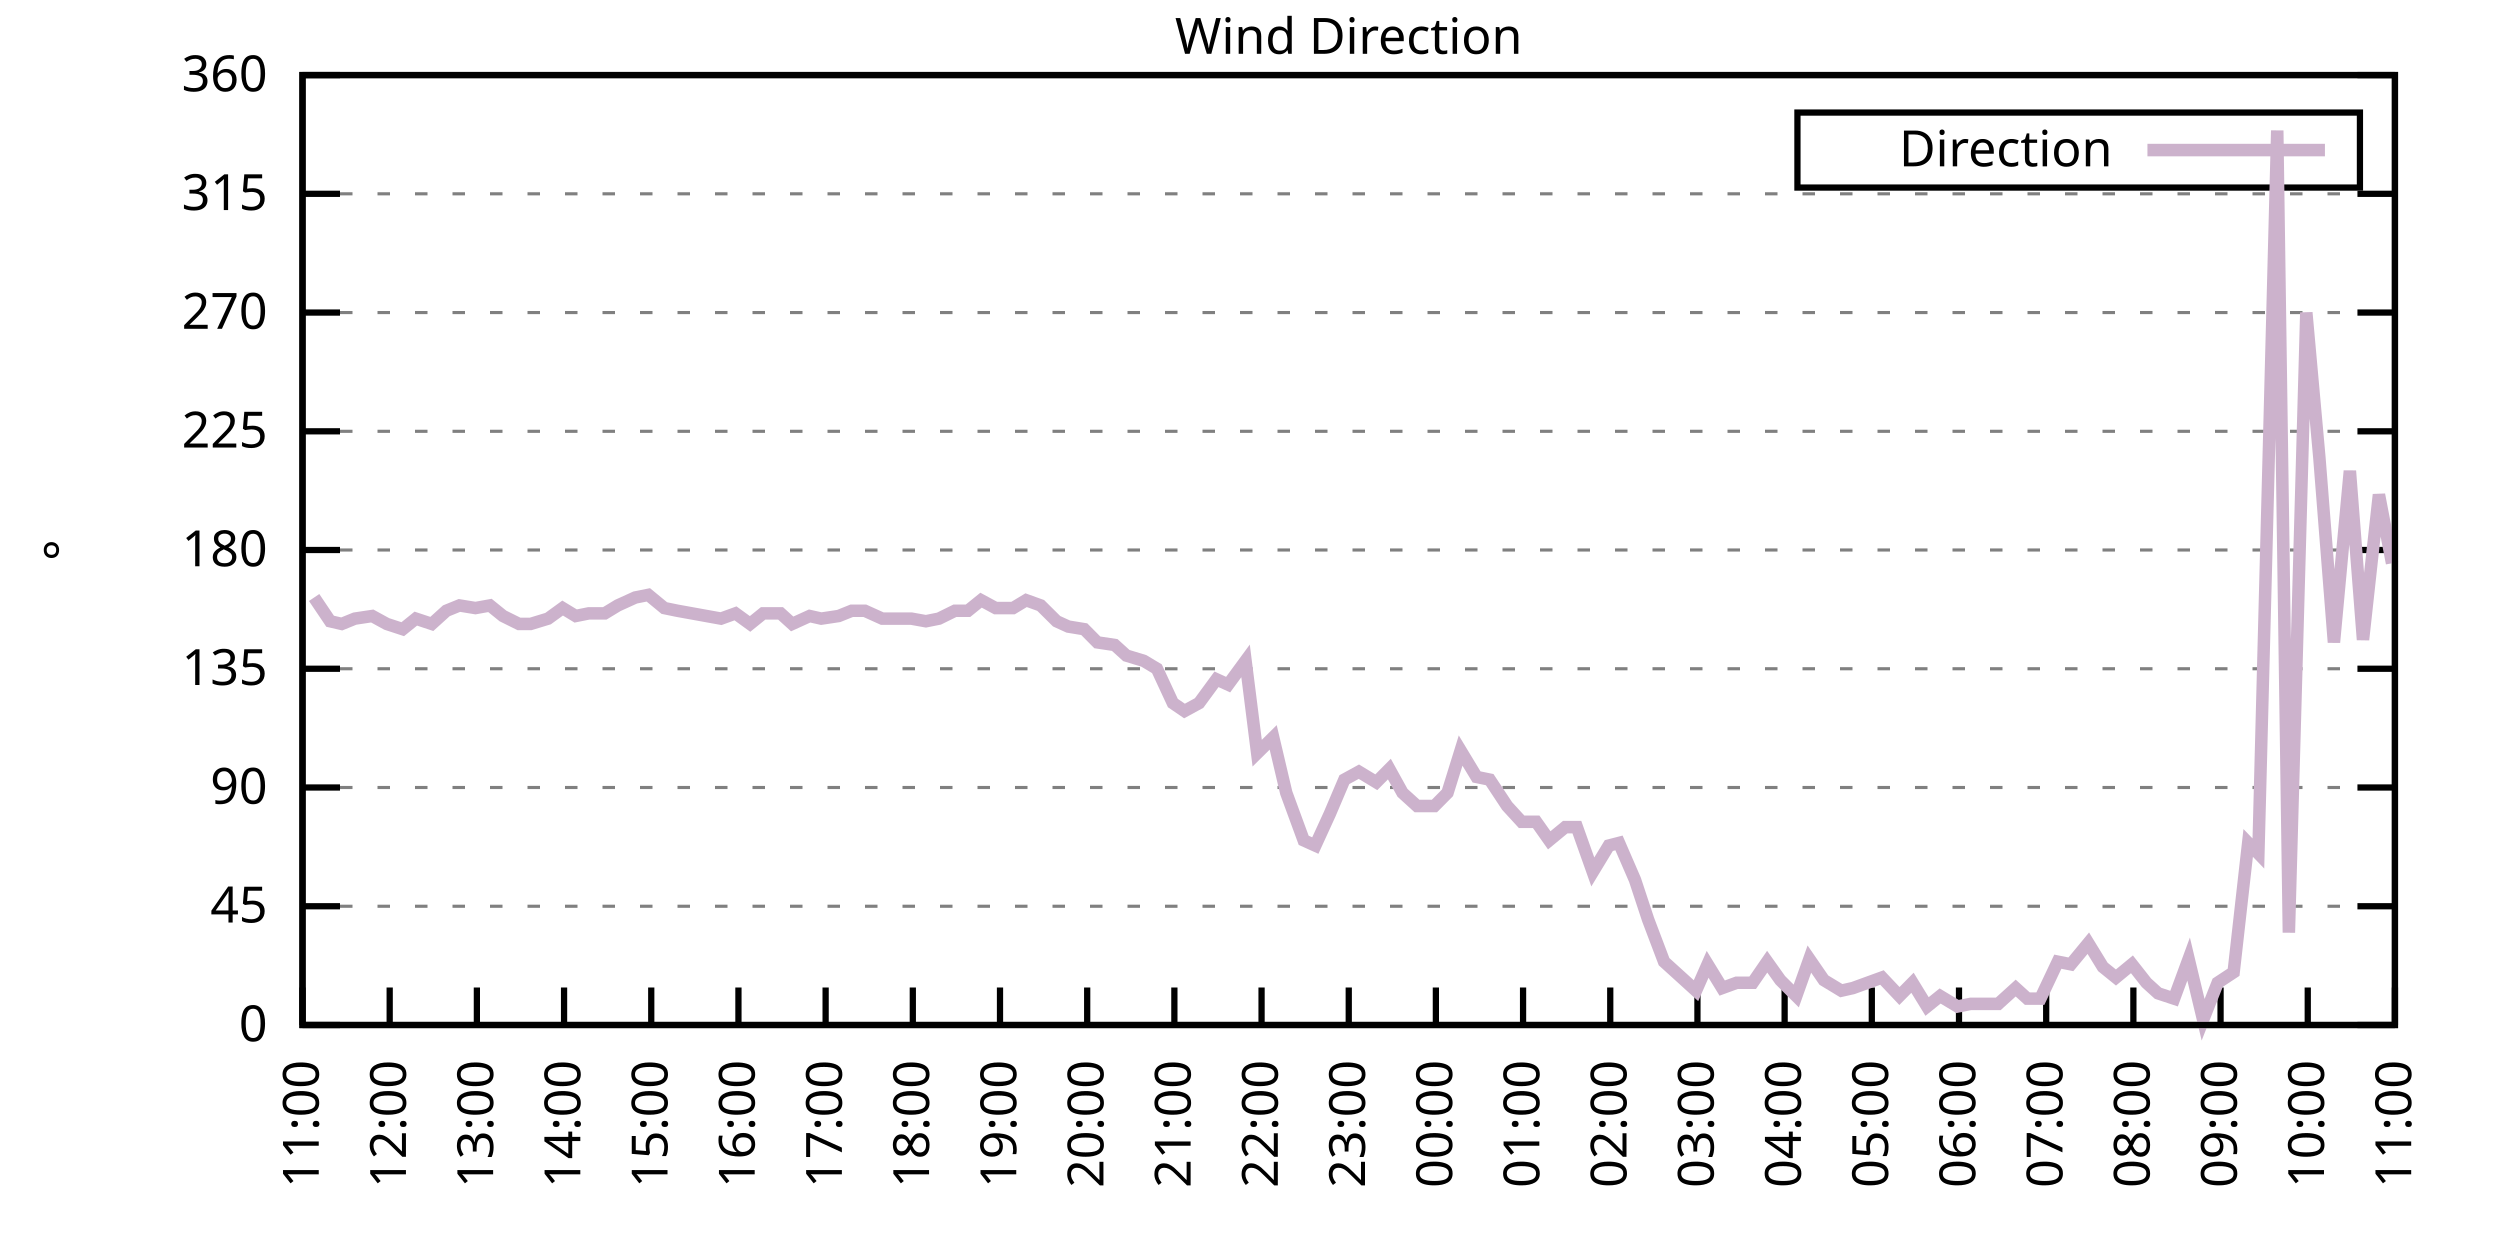
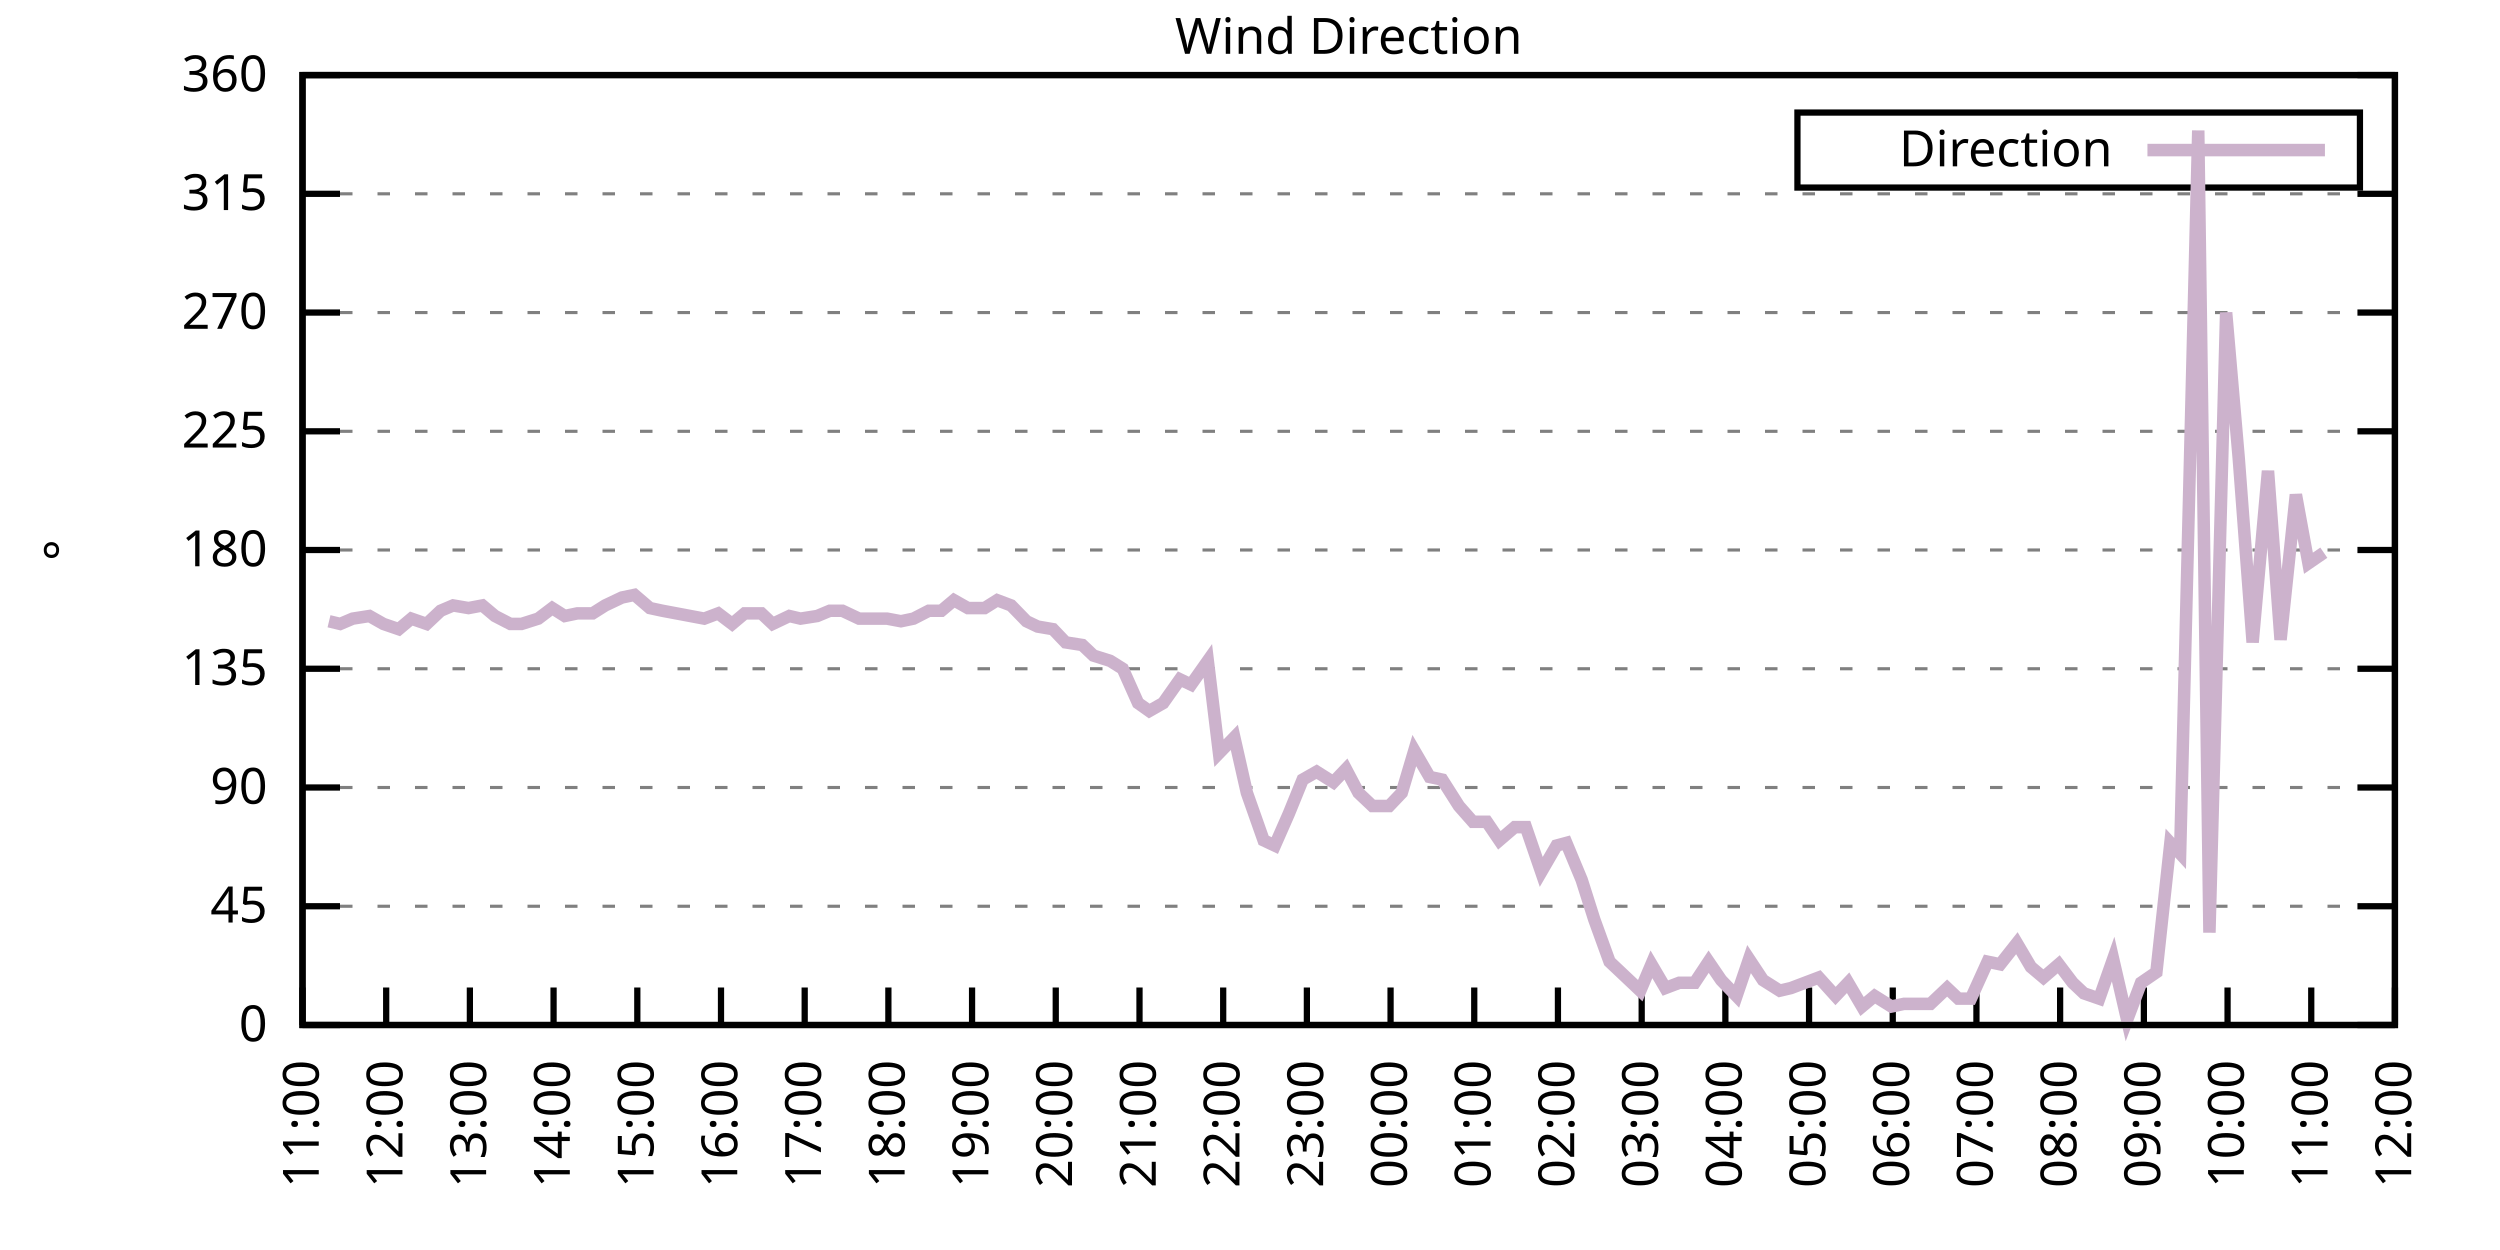
<svg xmlns="http://www.w3.org/2000/svg" xmlns:xlink="http://www.w3.org/1999/xlink" width="400" height="200" viewBox="0 0 400 200">
  <g id="gnuplot_canvas">
    <rect x="0" y="0" width="400" height="200" fill="none" />
    <defs>
      <circle id="gpDot" r="0.5" stroke-width="0.5" stroke="currentColor" />
      <path id="gpPt0" stroke-width="0.333" stroke="currentColor" d="M-1,0 h2 M0,-1 v2" />
      <path id="gpPt1" stroke-width="0.333" stroke="currentColor" d="M-1,-1 L1,1 M1,-1 L-1,1" />
      <path id="gpPt2" stroke-width="0.333" stroke="currentColor" d="M-1,0 L1,0 M0,-1 L0,1 M-1,-1 L1,1 M-1,1 L1,-1" />
      <rect id="gpPt3" stroke-width="0.333" stroke="currentColor" x="-1" y="-1" width="2" height="2" />
      <rect id="gpPt4" stroke-width="0.333" stroke="currentColor" fill="currentColor" x="-1" y="-1" width="2" height="2" />
      <circle id="gpPt5" stroke-width="0.333" stroke="currentColor" cx="0" cy="0" r="1" />
      <use xlink:href="#gpPt5" id="gpPt6" fill="currentColor" stroke="none" />
      <path id="gpPt7" stroke-width="0.333" stroke="currentColor" d="M0,-1.33 L-1.33,0.67 L1.33,0.67 z" />
      <use xlink:href="#gpPt7" id="gpPt8" fill="currentColor" stroke="none" />
      <use xlink:href="#gpPt7" id="gpPt9" stroke="currentColor" transform="rotate(180)" />
      <use xlink:href="#gpPt9" id="gpPt10" fill="currentColor" stroke="none" />
      <use xlink:href="#gpPt3" id="gpPt11" stroke="currentColor" transform="rotate(45)" />
      <use xlink:href="#gpPt11" id="gpPt12" fill="currentColor" stroke="none" />
      <path id="gpPt13" stroke-width="0.333" stroke="currentColor" d="M0,1.330 L1.265,0.411 L0.782,-1.067 L-0.782,-1.076 L-1.265,0.411 z" />
      <use xlink:href="#gpPt13" id="gpPt14" fill="currentColor" stroke="none" />
      <filter id="textbox" filterUnits="objectBoundingBox" x="0" y="0" height="1" width="1">
        <feFlood flood-color="white" flood-opacity="1" result="bgnd" />
        <feComposite in="SourceGraphic" in2="bgnd" operator="atop" />
      </filter>
      <filter id="greybox" filterUnits="objectBoundingBox" x="0" y="0" height="1" width="1">
        <feFlood flood-color="lightgrey" flood-opacity="1" result="grey" />
        <feComposite in="SourceGraphic" in2="grey" operator="atop" />
      </filter>
    </defs>
    <g fill="none" color="white" stroke="currentColor" stroke-width="1.00" stroke-linecap="butt" stroke-linejoin="miter">
</g>
    <g fill="none" color="black" stroke="currentColor" stroke-width="1.00" stroke-linecap="butt" stroke-linejoin="miter">
      <g stroke="none" shape-rendering="crispEdges">
        <polygon fill="rgb(255, 255, 255)" points="48.40,164.00 383.18,164.00 383.18,12.02 48.40,12.02 " />
      </g>
    </g>
    <g fill="none" color="black" stroke="currentColor" stroke-width="1.00" stroke-linecap="butt" stroke-linejoin="miter">
</g>
    <g fill="none" color="black" stroke="black" stroke-width="0.50" stroke-linecap="butt" stroke-linejoin="miter">
</g>
    <g fill="none" color="gray" stroke="currentColor" stroke-width="0.50" stroke-linecap="butt" stroke-linejoin="miter">
      <path stroke="gray" stroke-dasharray="2,4" class="gridline" d="M48.40,164.00 L383.19,164.00  " />
    </g>
    <g fill="none" color="gray" stroke="gray" stroke-width="1.00" stroke-linecap="butt" stroke-linejoin="miter">
</g>
    <g fill="none" color="black" stroke="currentColor" stroke-width="1.00" stroke-linecap="butt" stroke-linejoin="miter">
      <path stroke="black" d="M48.40,164.00 L54.40,164.00 M383.19,164.00 L377.19,164.00  " />
      <g transform="translate(42.80,166.60)" stroke="none" fill="black" font-family="Sans" font-size="8.00" text-anchor="end">
        <text>
          <tspan font-family="Sans"> 0</tspan>
        </text>
      </g>
    </g>
    <g fill="none" color="black" stroke="currentColor" stroke-width="1.00" stroke-linecap="butt" stroke-linejoin="miter">
</g>
    <g fill="none" color="black" stroke="black" stroke-width="0.50" stroke-linecap="butt" stroke-linejoin="miter">
</g>
    <g fill="none" color="gray" stroke="currentColor" stroke-width="0.50" stroke-linecap="butt" stroke-linejoin="miter">
      <path stroke="gray" stroke-dasharray="2,4" class="gridline" d="M48.40,145.00 L383.19,145.00  " />
    </g>
    <g fill="none" color="gray" stroke="gray" stroke-width="1.00" stroke-linecap="butt" stroke-linejoin="miter">
</g>
    <g fill="none" color="black" stroke="currentColor" stroke-width="1.00" stroke-linecap="butt" stroke-linejoin="miter">
      <path stroke="black" d="M48.40,145.00 L54.40,145.00 M383.19,145.00 L377.19,145.00  " />
      <g transform="translate(42.80,147.60)" stroke="none" fill="black" font-family="Sans" font-size="8.00" text-anchor="end">
        <text>
          <tspan font-family="Sans"> 45</tspan>
        </text>
      </g>
    </g>
    <g fill="none" color="black" stroke="currentColor" stroke-width="1.00" stroke-linecap="butt" stroke-linejoin="miter">
</g>
    <g fill="none" color="black" stroke="black" stroke-width="0.50" stroke-linecap="butt" stroke-linejoin="miter">
</g>
    <g fill="none" color="gray" stroke="currentColor" stroke-width="0.50" stroke-linecap="butt" stroke-linejoin="miter">
      <path stroke="gray" stroke-dasharray="2,4" class="gridline" d="M48.40,126.00 L383.19,126.00  " />
    </g>
    <g fill="none" color="gray" stroke="gray" stroke-width="1.00" stroke-linecap="butt" stroke-linejoin="miter">
</g>
    <g fill="none" color="black" stroke="currentColor" stroke-width="1.00" stroke-linecap="butt" stroke-linejoin="miter">
      <path stroke="black" d="M48.40,126.00 L54.40,126.00 M383.19,126.00 L377.19,126.00  " />
      <g transform="translate(42.80,128.60)" stroke="none" fill="black" font-family="Sans" font-size="8.00" text-anchor="end">
        <text>
          <tspan font-family="Sans"> 90</tspan>
        </text>
      </g>
    </g>
    <g fill="none" color="black" stroke="currentColor" stroke-width="1.00" stroke-linecap="butt" stroke-linejoin="miter">
</g>
    <g fill="none" color="black" stroke="black" stroke-width="0.50" stroke-linecap="butt" stroke-linejoin="miter">
</g>
    <g fill="none" color="gray" stroke="currentColor" stroke-width="0.50" stroke-linecap="butt" stroke-linejoin="miter">
      <path stroke="gray" stroke-dasharray="2,4" class="gridline" d="M48.40,107.00 L383.19,107.00  " />
    </g>
    <g fill="none" color="gray" stroke="gray" stroke-width="1.00" stroke-linecap="butt" stroke-linejoin="miter">
</g>
    <g fill="none" color="black" stroke="currentColor" stroke-width="1.00" stroke-linecap="butt" stroke-linejoin="miter">
      <path stroke="black" d="M48.40,107.00 L54.40,107.00 M383.19,107.00 L377.19,107.00  " />
      <g transform="translate(42.80,109.60)" stroke="none" fill="black" font-family="Sans" font-size="8.00" text-anchor="end">
        <text>
          <tspan font-family="Sans"> 135</tspan>
        </text>
      </g>
    </g>
    <g fill="none" color="black" stroke="currentColor" stroke-width="1.00" stroke-linecap="butt" stroke-linejoin="miter">
</g>
    <g fill="none" color="black" stroke="black" stroke-width="0.50" stroke-linecap="butt" stroke-linejoin="miter">
</g>
    <g fill="none" color="gray" stroke="currentColor" stroke-width="0.50" stroke-linecap="butt" stroke-linejoin="miter">
      <path stroke="gray" stroke-dasharray="2,4" class="gridline" d="M48.40,88.00 L383.19,88.00  " />
    </g>
    <g fill="none" color="gray" stroke="gray" stroke-width="1.00" stroke-linecap="butt" stroke-linejoin="miter">
</g>
    <g fill="none" color="black" stroke="currentColor" stroke-width="1.00" stroke-linecap="butt" stroke-linejoin="miter">
      <path stroke="black" d="M48.40,88.00 L54.40,88.00 M383.19,88.00 L377.19,88.00  " />
      <g transform="translate(42.80,90.60)" stroke="none" fill="black" font-family="Sans" font-size="8.00" text-anchor="end">
        <text>
          <tspan font-family="Sans"> 180</tspan>
        </text>
      </g>
    </g>
    <g fill="none" color="black" stroke="currentColor" stroke-width="1.00" stroke-linecap="butt" stroke-linejoin="miter">
</g>
    <g fill="none" color="black" stroke="black" stroke-width="0.50" stroke-linecap="butt" stroke-linejoin="miter">
</g>
    <g fill="none" color="gray" stroke="currentColor" stroke-width="0.50" stroke-linecap="butt" stroke-linejoin="miter">
      <path stroke="gray" stroke-dasharray="2,4" class="gridline" d="M48.40,69.01 L383.19,69.01  " />
    </g>
    <g fill="none" color="gray" stroke="gray" stroke-width="1.00" stroke-linecap="butt" stroke-linejoin="miter">
</g>
    <g fill="none" color="black" stroke="currentColor" stroke-width="1.00" stroke-linecap="butt" stroke-linejoin="miter">
      <path stroke="black" d="M48.40,69.01 L54.40,69.01 M383.19,69.01 L377.19,69.01  " />
      <g transform="translate(42.80,71.61)" stroke="none" fill="black" font-family="Sans" font-size="8.00" text-anchor="end">
        <text>
          <tspan font-family="Sans"> 225</tspan>
        </text>
      </g>
    </g>
    <g fill="none" color="black" stroke="currentColor" stroke-width="1.00" stroke-linecap="butt" stroke-linejoin="miter">
</g>
    <g fill="none" color="black" stroke="black" stroke-width="0.50" stroke-linecap="butt" stroke-linejoin="miter">
</g>
    <g fill="none" color="gray" stroke="currentColor" stroke-width="0.50" stroke-linecap="butt" stroke-linejoin="miter">
      <path stroke="gray" stroke-dasharray="2,4" class="gridline" d="M48.40,50.01 L383.19,50.01  " />
    </g>
    <g fill="none" color="gray" stroke="gray" stroke-width="1.00" stroke-linecap="butt" stroke-linejoin="miter">
</g>
    <g fill="none" color="black" stroke="currentColor" stroke-width="1.00" stroke-linecap="butt" stroke-linejoin="miter">
      <path stroke="black" d="M48.40,50.01 L54.40,50.01 M383.19,50.01 L377.19,50.01  " />
      <g transform="translate(42.80,52.61)" stroke="none" fill="black" font-family="Sans" font-size="8.00" text-anchor="end">
        <text>
          <tspan font-family="Sans"> 270</tspan>
        </text>
      </g>
    </g>
    <g fill="none" color="black" stroke="currentColor" stroke-width="1.00" stroke-linecap="butt" stroke-linejoin="miter">
</g>
    <g fill="none" color="black" stroke="black" stroke-width="0.50" stroke-linecap="butt" stroke-linejoin="miter">
</g>
    <g fill="none" color="gray" stroke="currentColor" stroke-width="0.50" stroke-linecap="butt" stroke-linejoin="miter">
      <path stroke="gray" stroke-dasharray="2,4" class="gridline" d="M48.40,31.01 L383.19,31.01  " />
    </g>
    <g fill="none" color="gray" stroke="gray" stroke-width="1.00" stroke-linecap="butt" stroke-linejoin="miter">
</g>
    <g fill="none" color="black" stroke="currentColor" stroke-width="1.00" stroke-linecap="butt" stroke-linejoin="miter">
      <path stroke="black" d="M48.40,31.01 L54.40,31.01 M383.19,31.01 L377.19,31.01  " />
      <g transform="translate(42.80,33.61)" stroke="none" fill="black" font-family="Sans" font-size="8.00" text-anchor="end">
        <text>
          <tspan font-family="Sans"> 315</tspan>
        </text>
      </g>
    </g>
    <g fill="none" color="black" stroke="currentColor" stroke-width="1.00" stroke-linecap="butt" stroke-linejoin="miter">
</g>
    <g fill="none" color="black" stroke="black" stroke-width="0.50" stroke-linecap="butt" stroke-linejoin="miter">
</g>
    <g fill="none" color="gray" stroke="currentColor" stroke-width="0.50" stroke-linecap="butt" stroke-linejoin="miter">
      <path stroke="gray" stroke-dasharray="2,4" class="gridline" d="M48.40,12.01 L383.19,12.01  " />
    </g>
    <g fill="none" color="gray" stroke="gray" stroke-width="1.00" stroke-linecap="butt" stroke-linejoin="miter">
</g>
    <g fill="none" color="black" stroke="currentColor" stroke-width="1.00" stroke-linecap="butt" stroke-linejoin="miter">
      <path stroke="black" d="M48.40,12.01 L54.40,12.01 M383.19,12.01 L377.19,12.01  " />
      <g transform="translate(42.80,14.61)" stroke="none" fill="black" font-family="Sans" font-size="8.00" text-anchor="end">
        <text>
          <tspan font-family="Sans"> 360</tspan>
        </text>
      </g>
    </g>
    <g fill="none" color="black" stroke="currentColor" stroke-width="1.00" stroke-linecap="butt" stroke-linejoin="miter">
      <path stroke="black" d="M48.40,164.00 L48.40,158.00  " />
      <g transform="translate(51.00,169.60) rotate(270.00)" stroke="none" fill="black" font-family="Sans" font-size="8.00" text-anchor="end">
        <text>
          <tspan font-family="Sans">11:00</tspan>
        </text>
      </g>
    </g>
    <g fill="none" color="black" stroke="currentColor" stroke-width="1.00" stroke-linecap="butt" stroke-linejoin="miter">
-       <path stroke="black" d="M62.35,164.00 L62.35,158.00  " />
-       <g transform="translate(64.95,169.60) rotate(270.00)" stroke="none" fill="black" font-family="Sans" font-size="8.00" text-anchor="end">
+       <path stroke="black" d="M61.79,164.00 L61.79,158.00  " />
+       <g transform="translate(64.39,169.60) rotate(270.00)" stroke="none" fill="black" font-family="Sans" font-size="8.00" text-anchor="end">
        <text>
          <tspan font-family="Sans">12:00</tspan>
        </text>
      </g>
    </g>
    <g fill="none" color="black" stroke="currentColor" stroke-width="1.00" stroke-linecap="butt" stroke-linejoin="miter">
-       <path stroke="black" d="M76.30,164.00 L76.30,158.00  " />
-       <g transform="translate(78.90,169.60) rotate(270.00)" stroke="none" fill="black" font-family="Sans" font-size="8.00" text-anchor="end">
+       <path stroke="black" d="M75.18,164.00 L75.18,158.00  " />
+       <g transform="translate(77.78,169.60) rotate(270.00)" stroke="none" fill="black" font-family="Sans" font-size="8.00" text-anchor="end">
        <text>
          <tspan font-family="Sans">13:00</tspan>
        </text>
      </g>
    </g>
    <g fill="none" color="black" stroke="currentColor" stroke-width="1.00" stroke-linecap="butt" stroke-linejoin="miter">
-       <path stroke="black" d="M90.25,164.00 L90.25,158.00  " />
-       <g transform="translate(92.85,169.60) rotate(270.00)" stroke="none" fill="black" font-family="Sans" font-size="8.00" text-anchor="end">
+       <path stroke="black" d="M88.57,164.00 L88.57,158.00  " />
+       <g transform="translate(91.17,169.60) rotate(270.00)" stroke="none" fill="black" font-family="Sans" font-size="8.00" text-anchor="end">
        <text>
          <tspan font-family="Sans">14:00</tspan>
        </text>
      </g>
    </g>
    <g fill="none" color="black" stroke="currentColor" stroke-width="1.00" stroke-linecap="butt" stroke-linejoin="miter">
-       <path stroke="black" d="M104.20,164.00 L104.20,158.00  " />
-       <g transform="translate(106.80,169.60) rotate(270.00)" stroke="none" fill="black" font-family="Sans" font-size="8.00" text-anchor="end">
+       <path stroke="black" d="M101.97,164.00 L101.97,158.00  " />
+       <g transform="translate(104.57,169.60) rotate(270.00)" stroke="none" fill="black" font-family="Sans" font-size="8.00" text-anchor="end">
        <text>
          <tspan font-family="Sans">15:00</tspan>
        </text>
      </g>
    </g>
    <g fill="none" color="black" stroke="currentColor" stroke-width="1.00" stroke-linecap="butt" stroke-linejoin="miter">
-       <path stroke="black" d="M118.15,164.00 L118.15,158.00  " />
-       <g transform="translate(120.75,169.60) rotate(270.00)" stroke="none" fill="black" font-family="Sans" font-size="8.00" text-anchor="end">
+       <path stroke="black" d="M115.36,164.00 L115.36,158.00  " />
+       <g transform="translate(117.96,169.60) rotate(270.00)" stroke="none" fill="black" font-family="Sans" font-size="8.00" text-anchor="end">
        <text>
          <tspan font-family="Sans">16:00</tspan>
        </text>
      </g>
    </g>
    <g fill="none" color="black" stroke="currentColor" stroke-width="1.00" stroke-linecap="butt" stroke-linejoin="miter">
-       <path stroke="black" d="M132.10,164.00 L132.10,158.00  " />
-       <g transform="translate(134.70,169.60) rotate(270.00)" stroke="none" fill="black" font-family="Sans" font-size="8.00" text-anchor="end">
+       <path stroke="black" d="M128.75,164.00 L128.75,158.00  " />
+       <g transform="translate(131.35,169.60) rotate(270.00)" stroke="none" fill="black" font-family="Sans" font-size="8.00" text-anchor="end">
        <text>
          <tspan font-family="Sans">17:00</tspan>
        </text>
      </g>
    </g>
    <g fill="none" color="black" stroke="currentColor" stroke-width="1.00" stroke-linecap="butt" stroke-linejoin="miter">
-       <path stroke="black" d="M146.05,164.00 L146.05,158.00  " />
-       <g transform="translate(148.65,169.60) rotate(270.00)" stroke="none" fill="black" font-family="Sans" font-size="8.00" text-anchor="end">
+       <path stroke="black" d="M142.14,164.00 L142.14,158.00  " />
+       <g transform="translate(144.74,169.60) rotate(270.00)" stroke="none" fill="black" font-family="Sans" font-size="8.00" text-anchor="end">
        <text>
          <tspan font-family="Sans">18:00</tspan>
        </text>
      </g>
    </g>
    <g fill="none" color="black" stroke="currentColor" stroke-width="1.00" stroke-linecap="butt" stroke-linejoin="miter">
-       <path stroke="black" d="M160.00,164.00 L160.00,158.00  " />
-       <g transform="translate(162.60,169.60) rotate(270.00)" stroke="none" fill="black" font-family="Sans" font-size="8.00" text-anchor="end">
+       <path stroke="black" d="M155.53,164.00 L155.53,158.00  " />
+       <g transform="translate(158.13,169.60) rotate(270.00)" stroke="none" fill="black" font-family="Sans" font-size="8.00" text-anchor="end">
        <text>
          <tspan font-family="Sans">19:00</tspan>
        </text>
      </g>
    </g>
    <g fill="none" color="black" stroke="currentColor" stroke-width="1.00" stroke-linecap="butt" stroke-linejoin="miter">
-       <path stroke="black" d="M173.95,164.00 L173.95,158.00  " />
-       <g transform="translate(176.55,169.60) rotate(270.00)" stroke="none" fill="black" font-family="Sans" font-size="8.00" text-anchor="end">
+       <path stroke="black" d="M168.92,164.00 L168.92,158.00  " />
+       <g transform="translate(171.52,169.60) rotate(270.00)" stroke="none" fill="black" font-family="Sans" font-size="8.00" text-anchor="end">
        <text>
          <tspan font-family="Sans">20:00</tspan>
        </text>
      </g>
    </g>
    <g fill="none" color="black" stroke="currentColor" stroke-width="1.00" stroke-linecap="butt" stroke-linejoin="miter">
-       <path stroke="black" d="M187.90,164.00 L187.90,158.00  " />
-       <g transform="translate(190.50,169.60) rotate(270.00)" stroke="none" fill="black" font-family="Sans" font-size="8.00" text-anchor="end">
+       <path stroke="black" d="M182.32,164.00 L182.32,158.00  " />
+       <g transform="translate(184.92,169.60) rotate(270.00)" stroke="none" fill="black" font-family="Sans" font-size="8.00" text-anchor="end">
        <text>
          <tspan font-family="Sans">21:00</tspan>
        </text>
      </g>
    </g>
    <g fill="none" color="black" stroke="currentColor" stroke-width="1.00" stroke-linecap="butt" stroke-linejoin="miter">
-       <path stroke="black" d="M201.85,164.00 L201.85,158.00  " />
-       <g transform="translate(204.45,169.60) rotate(270.00)" stroke="none" fill="black" font-family="Sans" font-size="8.00" text-anchor="end">
+       <path stroke="black" d="M195.71,164.00 L195.71,158.00  " />
+       <g transform="translate(198.31,169.60) rotate(270.00)" stroke="none" fill="black" font-family="Sans" font-size="8.00" text-anchor="end">
        <text>
          <tspan font-family="Sans">22:00</tspan>
        </text>
      </g>
    </g>
    <g fill="none" color="black" stroke="currentColor" stroke-width="1.00" stroke-linecap="butt" stroke-linejoin="miter">
-       <path stroke="black" d="M215.80,164.00 L215.80,158.00  " />
-       <g transform="translate(218.40,169.60) rotate(270.00)" stroke="none" fill="black" font-family="Sans" font-size="8.00" text-anchor="end">
+       <path stroke="black" d="M209.10,164.00 L209.10,158.00  " />
+       <g transform="translate(211.70,169.60) rotate(270.00)" stroke="none" fill="black" font-family="Sans" font-size="8.00" text-anchor="end">
        <text>
          <tspan font-family="Sans">23:00</tspan>
        </text>
      </g>
    </g>
    <g fill="none" color="black" stroke="currentColor" stroke-width="1.00" stroke-linecap="butt" stroke-linejoin="miter">
-       <path stroke="black" d="M229.74,164.00 L229.74,158.00  " />
-       <g transform="translate(232.34,169.60) rotate(270.00)" stroke="none" fill="black" font-family="Sans" font-size="8.00" text-anchor="end">
+       <path stroke="black" d="M222.49,164.00 L222.49,158.00  " />
+       <g transform="translate(225.09,169.60) rotate(270.00)" stroke="none" fill="black" font-family="Sans" font-size="8.00" text-anchor="end">
        <text>
          <tspan font-family="Sans">00:00</tspan>
        </text>
      </g>
    </g>
    <g fill="none" color="black" stroke="currentColor" stroke-width="1.00" stroke-linecap="butt" stroke-linejoin="miter">
-       <path stroke="black" d="M243.69,164.00 L243.69,158.00  " />
-       <g transform="translate(246.29,169.60) rotate(270.00)" stroke="none" fill="black" font-family="Sans" font-size="8.00" text-anchor="end">
+       <path stroke="black" d="M235.88,164.00 L235.88,158.00  " />
+       <g transform="translate(238.48,169.60) rotate(270.00)" stroke="none" fill="black" font-family="Sans" font-size="8.00" text-anchor="end">
        <text>
          <tspan font-family="Sans">01:00</tspan>
        </text>
      </g>
    </g>
    <g fill="none" color="black" stroke="currentColor" stroke-width="1.00" stroke-linecap="butt" stroke-linejoin="miter">
-       <path stroke="black" d="M257.64,164.00 L257.64,158.00  " />
-       <g transform="translate(260.24,169.60) rotate(270.00)" stroke="none" fill="black" font-family="Sans" font-size="8.00" text-anchor="end">
+       <path stroke="black" d="M249.27,164.00 L249.27,158.00  " />
+       <g transform="translate(251.87,169.60) rotate(270.00)" stroke="none" fill="black" font-family="Sans" font-size="8.00" text-anchor="end">
        <text>
          <tspan font-family="Sans">02:00</tspan>
        </text>
      </g>
    </g>
    <g fill="none" color="black" stroke="currentColor" stroke-width="1.00" stroke-linecap="butt" stroke-linejoin="miter">
-       <path stroke="black" d="M271.59,164.00 L271.59,158.00  " />
-       <g transform="translate(274.19,169.60) rotate(270.00)" stroke="none" fill="black" font-family="Sans" font-size="8.00" text-anchor="end">
+       <path stroke="black" d="M262.67,164.00 L262.67,158.00  " />
+       <g transform="translate(265.27,169.60) rotate(270.00)" stroke="none" fill="black" font-family="Sans" font-size="8.00" text-anchor="end">
        <text>
          <tspan font-family="Sans">03:00</tspan>
        </text>
      </g>
    </g>
    <g fill="none" color="black" stroke="currentColor" stroke-width="1.00" stroke-linecap="butt" stroke-linejoin="miter">
-       <path stroke="black" d="M285.54,164.00 L285.54,158.00  " />
-       <g transform="translate(288.14,169.60) rotate(270.00)" stroke="none" fill="black" font-family="Sans" font-size="8.00" text-anchor="end">
+       <path stroke="black" d="M276.06,164.00 L276.06,158.00  " />
+       <g transform="translate(278.66,169.60) rotate(270.00)" stroke="none" fill="black" font-family="Sans" font-size="8.00" text-anchor="end">
        <text>
          <tspan font-family="Sans">04:00</tspan>
        </text>
      </g>
    </g>
    <g fill="none" color="black" stroke="currentColor" stroke-width="1.00" stroke-linecap="butt" stroke-linejoin="miter">
-       <path stroke="black" d="M299.49,164.00 L299.49,158.00  " />
-       <g transform="translate(302.09,169.60) rotate(270.00)" stroke="none" fill="black" font-family="Sans" font-size="8.00" text-anchor="end">
+       <path stroke="black" d="M289.45,164.00 L289.45,158.00  " />
+       <g transform="translate(292.05,169.60) rotate(270.00)" stroke="none" fill="black" font-family="Sans" font-size="8.00" text-anchor="end">
        <text>
          <tspan font-family="Sans">05:00</tspan>
        </text>
      </g>
    </g>
    <g fill="none" color="black" stroke="currentColor" stroke-width="1.00" stroke-linecap="butt" stroke-linejoin="miter">
-       <path stroke="black" d="M313.44,164.00 L313.44,158.00  " />
-       <g transform="translate(316.04,169.60) rotate(270.00)" stroke="none" fill="black" font-family="Sans" font-size="8.00" text-anchor="end">
+       <path stroke="black" d="M302.84,164.00 L302.84,158.00  " />
+       <g transform="translate(305.44,169.60) rotate(270.00)" stroke="none" fill="black" font-family="Sans" font-size="8.00" text-anchor="end">
        <text>
          <tspan font-family="Sans">06:00</tspan>
        </text>
      </g>
    </g>
    <g fill="none" color="black" stroke="currentColor" stroke-width="1.00" stroke-linecap="butt" stroke-linejoin="miter">
-       <path stroke="black" d="M327.39,164.00 L327.39,158.00  " />
-       <g transform="translate(329.99,169.60) rotate(270.00)" stroke="none" fill="black" font-family="Sans" font-size="8.00" text-anchor="end">
+       <path stroke="black" d="M316.23,164.00 L316.23,158.00  " />
+       <g transform="translate(318.83,169.60) rotate(270.00)" stroke="none" fill="black" font-family="Sans" font-size="8.00" text-anchor="end">
        <text>
          <tspan font-family="Sans">07:00</tspan>
        </text>
      </g>
    </g>
    <g fill="none" color="black" stroke="currentColor" stroke-width="1.00" stroke-linecap="butt" stroke-linejoin="miter">
-       <path stroke="black" d="M341.34,164.00 L341.34,158.00  " />
-       <g transform="translate(343.94,169.60) rotate(270.00)" stroke="none" fill="black" font-family="Sans" font-size="8.00" text-anchor="end">
+       <path stroke="black" d="M329.62,164.00 L329.62,158.00  " />
+       <g transform="translate(332.22,169.60) rotate(270.00)" stroke="none" fill="black" font-family="Sans" font-size="8.00" text-anchor="end">
        <text>
          <tspan font-family="Sans">08:00</tspan>
        </text>
      </g>
    </g>
    <g fill="none" color="black" stroke="currentColor" stroke-width="1.00" stroke-linecap="butt" stroke-linejoin="miter">
-       <path stroke="black" d="M355.29,164.00 L355.29,158.00  " />
-       <g transform="translate(357.89,169.60) rotate(270.00)" stroke="none" fill="black" font-family="Sans" font-size="8.00" text-anchor="end">
+       <path stroke="black" d="M343.02,164.00 L343.02,158.00  " />
+       <g transform="translate(345.62,169.60) rotate(270.00)" stroke="none" fill="black" font-family="Sans" font-size="8.00" text-anchor="end">
        <text>
          <tspan font-family="Sans">09:00</tspan>
        </text>
      </g>
    </g>
    <g fill="none" color="black" stroke="currentColor" stroke-width="1.00" stroke-linecap="butt" stroke-linejoin="miter">
-       <path stroke="black" d="M369.24,164.00 L369.24,158.00  " />
-       <g transform="translate(371.84,169.60) rotate(270.00)" stroke="none" fill="black" font-family="Sans" font-size="8.00" text-anchor="end">
+       <path stroke="black" d="M356.41,164.00 L356.41,158.00  " />
+       <g transform="translate(359.01,169.60) rotate(270.00)" stroke="none" fill="black" font-family="Sans" font-size="8.00" text-anchor="end">
        <text>
          <tspan font-family="Sans">10:00</tspan>
+         </text>
+       </g>
+     </g>
+     <g fill="none" color="black" stroke="currentColor" stroke-width="1.00" stroke-linecap="butt" stroke-linejoin="miter">
+       <path stroke="black" d="M369.80,164.00 L369.80,158.00  " />
+       <g transform="translate(372.40,169.60) rotate(270.00)" stroke="none" fill="black" font-family="Sans" font-size="8.00" text-anchor="end">
+         <text>
+           <tspan font-family="Sans">11:00</tspan>
        </text>
      </g>
    </g>
    <g fill="none" color="black" stroke="currentColor" stroke-width="1.00" stroke-linecap="butt" stroke-linejoin="miter">
      <path stroke="black" d="M383.19,164.00 L383.19,158.00  " />
      <g transform="translate(385.79,169.60) rotate(270.00)" stroke="none" fill="black" font-family="Sans" font-size="8.00" text-anchor="end">
        <text>
-           <tspan font-family="Sans">11:00</tspan>
+           <tspan font-family="Sans">12:00</tspan>
        </text>
      </g>
    </g>
    <g fill="none" color="black" stroke="currentColor" stroke-width="1.00" stroke-linecap="butt" stroke-linejoin="miter">
</g>
    <g fill="none" color="black" stroke="currentColor" stroke-width="1.00" stroke-linecap="butt" stroke-linejoin="miter">
      <path stroke="black" d="M48.40,12.01 L48.40,164.00 L383.19,164.00 L383.19,12.01 L48.40,12.01 Z  " />
    </g>
    <g fill="none" color="black" stroke="currentColor" stroke-width="1.00" stroke-linecap="butt" stroke-linejoin="miter">
</g>
    <g fill="none" color="black" stroke="currentColor" stroke-width="1.00" stroke-linecap="butt" stroke-linejoin="miter">
      <path stroke="black" d="M287.59,30.01 L287.59,18.01 L377.59,18.01 L377.59,30.01 L287.59,30.01 Z  " />
    </g>
    <g id="Wind_direction_plot_1">
      <g fill="none" color="white" stroke="black" stroke-width="2.00" stroke-linecap="butt" stroke-linejoin="miter">
</g>
      <g fill="none" color="black" stroke="currentColor" stroke-width="2.00" stroke-linecap="butt" stroke-linejoin="miter">
        <g transform="translate(337.99,26.61)" stroke="none" fill="black" font-family="Sans" font-size="8.00" text-anchor="end">
          <text>
            <tspan font-family="Sans">Direction</tspan>
          </text>
        </g>
      </g>
      <g fill="none" color="black" stroke="currentColor" stroke-width="2.00" stroke-linecap="butt" stroke-linejoin="miter">
-         <path stroke="rgb(204, 178, 204)" d="M343.59,24.01 L371.99,24.01 M50.26,95.60 L52.82,99.40 L54.68,99.83 L56.77,98.98 L59.56,98.56 L61.88,99.83   L64.44,100.67 L66.53,98.98 L69.09,99.83 L71.42,97.72 L73.51,96.87 L76.07,97.29 L78.39,96.87 L80.48,98.56   L83.04,99.83 L84.90,99.83 L87.69,98.98 L90.02,97.29 L92.11,98.56 L94.20,98.14 L96.76,98.14 L98.85,96.87   L101.64,95.60 L103.73,95.18 L106.29,97.29 L108.38,97.72 L110.71,98.14 L113.03,98.56 L115.36,98.98 L117.68,98.14   L120.01,99.83 L122.10,98.14 L124.89,98.14 L126.75,99.83 L129.54,98.56 L131.40,98.98 L134.19,98.56 L136.28,97.72   L138.37,97.72 L141.16,98.98 L143.26,98.98 L145.81,98.98 L148.14,99.40 L150.23,98.98 L152.79,97.72 L154.88,97.72   L156.97,96.03 L159.30,97.29 L162.09,97.29 L164.18,96.03 L166.51,96.87 L169.06,99.40 L170.92,100.25 L173.48,100.67   L175.57,102.78 L178.36,103.20 L180.22,104.89 L183.01,105.74 L185.11,107.00 L187.66,112.49 L189.52,113.76 L191.85,112.49   L194.64,108.69 L196.50,109.54 L199.29,105.74 L201.15,120.51 L203.71,117.98 L205.80,126.85 L208.59,134.45 L210.45,135.29   L212.77,130.22 L215.10,124.74 L217.42,123.47 L220.21,125.16 L222.30,123.05 L224.40,126.85 L226.72,128.96 L229.51,128.96   L231.60,126.85 L233.70,120.09 L236.25,124.31 L238.35,124.74 L241.14,128.96 L243.46,131.49 L245.79,131.49 L247.88,134.45   L250.44,132.34 L252.30,132.34 L254.85,139.51 L257.41,135.29 L259.04,134.87 L261.60,140.78 L263.69,147.11 L266.25,153.87   L269.04,156.40 L271.36,158.51 L273.22,154.29 L275.55,158.09 L277.87,157.24 L280.43,157.24 L282.75,153.87 L284.85,156.82   L287.40,159.36 L289.50,153.45 L291.82,156.82 L294.61,158.51 L296.47,158.09 L301.12,156.40 L303.91,159.36 L306.00,157.24   L308.33,161.04 L310.42,159.36 L313.21,161.04 L315.30,160.62 L317.63,160.62 L319.72,160.62 L322.51,158.09 L324.37,159.78   L326.46,159.78 L329.25,153.87 L331.34,154.29 L334.13,150.91 L336.46,154.71 L338.55,156.40 L341.11,154.29 L343.43,157.24   L345.29,158.93 L347.85,159.78 L350.18,153.45 L352.50,163.16 L354.83,157.24 L357.38,155.56 L359.71,134.87 L361.34,136.56   L364.36,20.88 L366.22,149.22 L369.01,50.01 L371.10,73.23 L373.43,102.78 L375.98,75.34 L378.08,102.36 L380.63,79.14   L382.73,90.12  " />
+         <path stroke="rgb(204, 178, 204)" d="M343.59,24.01 L371.99,24.01 M52.64,99.40 L54.43,99.83 L56.43,98.98 L59.11,98.56 L61.35,99.83 L63.80,100.67   L65.81,98.98 L68.26,99.83 L70.50,97.72 L72.50,96.87 L74.96,97.29 L77.19,96.87 L79.20,98.56 L81.66,99.83   L83.44,99.83 L86.12,98.98 L88.35,97.29 L90.36,98.56 L92.37,98.14 L94.82,98.14 L96.83,96.87 L99.51,95.60   L101.52,95.18 L103.98,97.29 L105.98,97.72 L108.22,98.14 L110.45,98.56 L112.68,98.98 L114.91,98.14 L117.14,99.83   L119.15,98.14 L121.83,98.14 L123.62,99.83 L126.29,98.56 L128.08,98.98 L130.76,98.56 L132.77,97.72 L134.78,97.72   L137.45,98.98 L139.46,98.98 L141.92,98.98 L144.15,99.40 L146.16,98.98 L148.61,97.72 L150.62,97.72 L152.63,96.03   L154.86,97.29 L157.54,97.29 L159.55,96.03 L161.78,96.87 L164.24,99.40 L166.02,100.25 L168.48,100.67 L170.49,102.78   L173.17,103.20 L174.95,104.89 L177.63,105.74 L179.64,107.00 L182.09,112.49 L183.88,113.76 L186.11,112.49 L188.79,108.69   L190.57,109.54 L193.25,105.74 L195.04,120.51 L197.49,117.98 L199.50,126.85 L202.18,134.45 L203.97,135.29 L206.20,130.22   L208.43,124.74 L210.66,123.47 L213.34,125.16 L215.35,123.05 L217.36,126.85 L219.59,128.96 L222.27,128.96 L224.28,126.85   L226.29,120.09 L228.74,124.31 L230.75,124.74 L233.43,128.96 L235.66,131.49 L237.89,131.49 L239.90,134.45 L242.36,132.34   L244.14,132.34 L246.60,139.51 L249.05,135.29 L250.61,134.87 L253.07,140.78 L255.08,147.11 L257.53,153.87 L260.21,156.40   L262.44,158.51 L264.23,154.29 L266.46,158.09 L268.69,157.24 L271.15,157.24 L273.38,153.87 L275.39,156.82 L277.84,159.36   L279.85,153.45 L282.08,156.82 L284.76,158.51 L286.55,158.09 L291.01,156.40 L293.69,159.36 L295.70,157.24 L297.93,161.04   L299.94,159.36 L302.62,161.04 L304.63,160.62 L306.86,160.62 L308.87,160.62 L311.54,158.09 L313.33,159.78 L315.34,159.78   L318.02,153.87 L320.03,154.29 L322.70,150.91 L324.94,154.71 L326.95,156.40 L329.40,154.29 L331.63,157.24 L333.42,158.93   L335.87,159.78 L338.10,153.45 L340.34,163.16 L342.57,157.24 L345.02,155.56 L347.26,134.87 L348.82,136.56 L351.72,20.88   L353.51,149.22 L356.18,50.01 L358.19,73.23 L360.42,102.78 L362.88,75.34 L364.89,102.36 L367.34,79.14 L369.35,90.12   L371.81,88.43  " />
      </g>
    </g>
    <g fill="none" color="black" stroke="currentColor" stroke-width="2.00" stroke-linecap="butt" stroke-linejoin="miter">
</g>
    <g fill="none" color="black" stroke="black" stroke-width="1.00" stroke-linecap="butt" stroke-linejoin="miter">
</g>
    <g fill="none" color="black" stroke="currentColor" stroke-width="1.00" stroke-linecap="butt" stroke-linejoin="miter">
      <path stroke="black" d="M48.40,12.01 L48.40,164.00 L383.19,164.00 L383.19,12.01 L48.40,12.01 Z  " />
      <g transform="translate(12.80,88.01) rotate(270.00)" stroke="none" fill="black" font-family="Sans" font-size="8.00" text-anchor="middle">
        <text>
          <tspan font-family="Sans">°</tspan>
        </text>
      </g>
    </g>
    <g fill="none" color="black" stroke="currentColor" stroke-width="1.00" stroke-linecap="butt" stroke-linejoin="miter">
</g>
    <g fill="none" color="black" stroke="currentColor" stroke-width="1.00" stroke-linecap="butt" stroke-linejoin="miter">
      <g transform="translate(215.79,8.61)" stroke="none" fill="black" font-family="Sans" font-size="8.00" text-anchor="middle">
        <text>
          <tspan font-family="Sans">Wind Direction</tspan>
        </text>
      </g>
    </g>
    <g fill="none" color="black" stroke="currentColor" stroke-width="1.00" stroke-linecap="butt" stroke-linejoin="miter">
</g>
  </g>
</svg>
